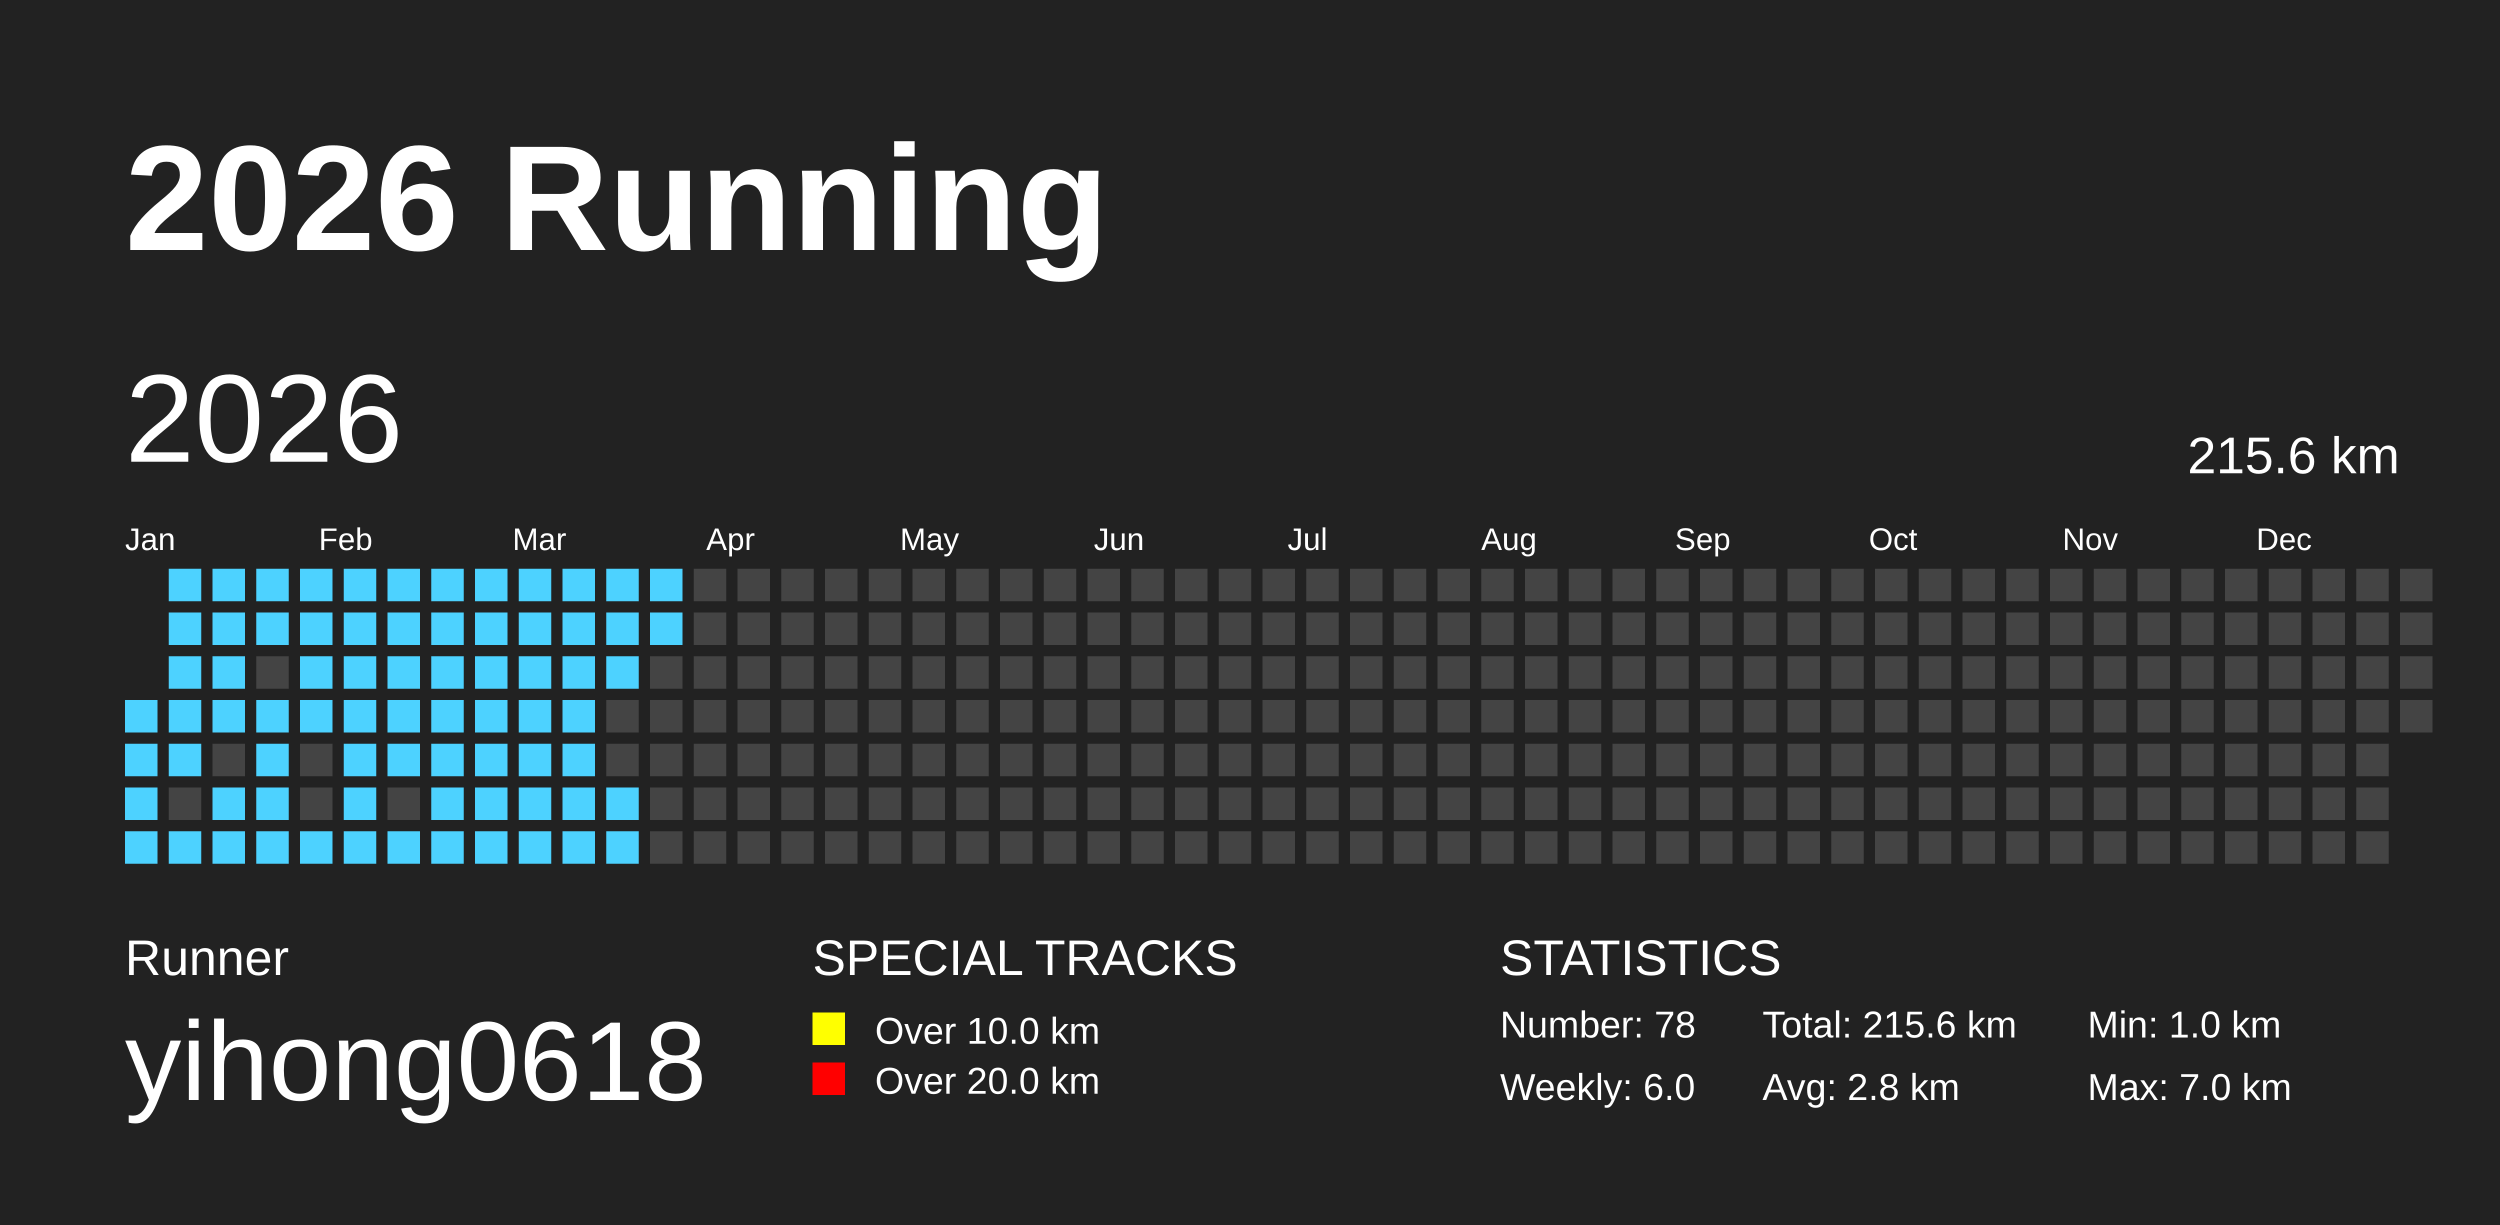
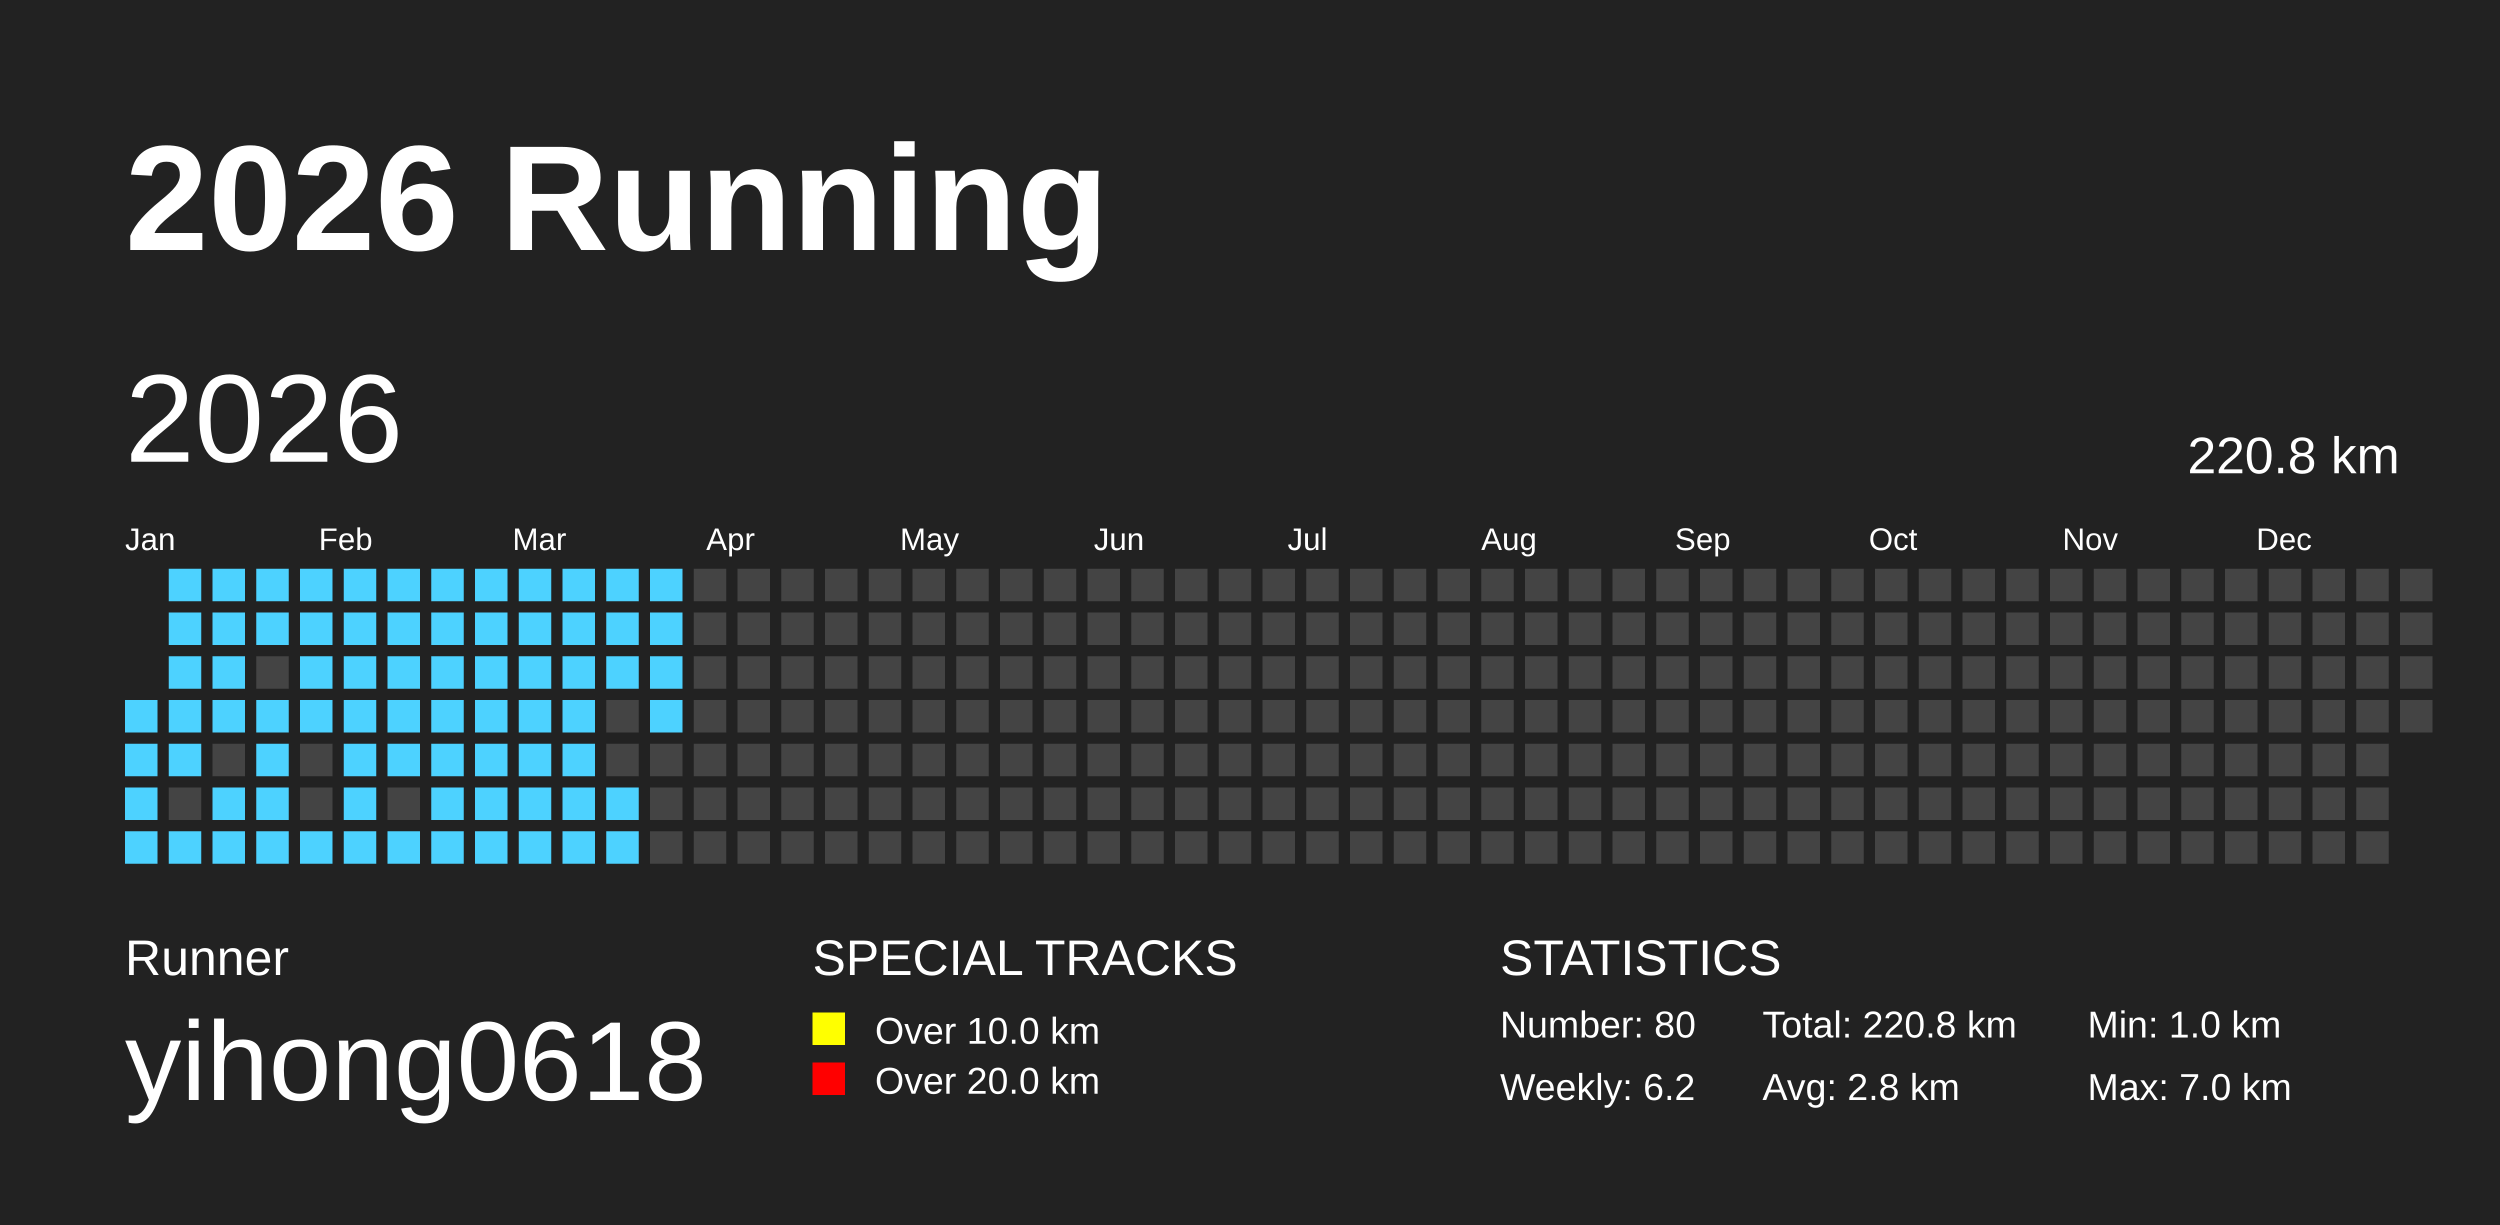
<svg xmlns="http://www.w3.org/2000/svg" baseProfile="full" height="98mm" version="1.1" viewBox="0,0,200,98" width="200mm">
  <defs />
  <rect fill="#222222" height="98" width="200" x="0" y="0" />
  <text fill="#FFFFFF" style="font-size:12px; font-family:Arial; font-weight:bold;" x="10" y="20">2026 Running</text>
  <text fill="#FFFFFF" style="font-size:4px; font-family:Arial" x="10" y="78">Runner</text>
  <text fill="#FFFFFF" style="font-size:9px; font-family:Arial" x="10" y="88">yihong0618</text>
  <text fill="#FFFFFF" style="font-size:4px; font-family:Arial" x="65" y="78">SPECIAL TRACKS</text>
  <rect fill="yellow" height="2.6" width="2.6" x="65" y="81" />
  <text fill="#FFFFFF" style="font-size:3px; font-family:Arial" x="70" y="83.5">Over 10.0 km</text>
  <rect fill="red" height="2.6" width="2.6" x="65" y="85" />
  <text fill="#FFFFFF" style="font-size:3px; font-family:Arial" x="70" y="87.5">Over 20.0 km</text>
  <text fill="#FFFFFF" style="font-size:4px; font-family:Arial" x="120" y="78">STATISTICS</text>
-   <text fill="#FFFFFF" style="font-size:3px; font-family:Arial" x="120" y="83">Number: 78</text>
-   <text fill="#FFFFFF" style="font-size:3px; font-family:Arial" x="120" y="88">Weekly: 6.0</text>
-   <text fill="#FFFFFF" style="font-size:3px; font-family:Arial" x="141" y="83">Total: 215.6 km</text>
+   <text fill="#FFFFFF" style="font-size:3px; font-family:Arial" x="120" y="83">Number: 80</text>
+   <text fill="#FFFFFF" style="font-size:3px; font-family:Arial" x="120" y="88">Weekly: 6.2</text>
+   <text fill="#FFFFFF" style="font-size:3px; font-family:Arial" x="141" y="83">Total: 220.8 km</text>
  <text fill="#FFFFFF" style="font-size:3px; font-family:Arial" x="141" y="88">Avg: 2.8 km</text>
  <text fill="#FFFFFF" style="font-size:3px; font-family:Arial" x="167" y="83">Min: 1.0 km</text>
  <text fill="#FFFFFF" style="font-size:3px; font-family:Arial" x="167" y="88">Max: 7.0 km</text>
  <text dominant-baseline="hanging" fill="#FFFFFF" style="font-size:10.0px; font-family:Arial;" x="10" y="30">2026</text>
-   <text dominant-baseline="hanging" fill="#FFFFFF" style="font-size:4.125px; font-family:Arial;" x="175" y="35">215.6 km</text>
+   <text dominant-baseline="hanging" fill="#FFFFFF" style="font-size:4.125px; font-family:Arial;" x="175" y="35">220.8 km</text>
  <text fill="#FFFFFF" style="font-size:2.5px; font-family:Arial" x="10.0" y="44">Jan</text>
  <text fill="#FFFFFF" style="font-size:2.5px; font-family:Arial" x="25.5" y="44">Feb</text>
  <text fill="#FFFFFF" style="font-size:2.5px; font-family:Arial" x="41.0" y="44">Mar</text>
  <text fill="#FFFFFF" style="font-size:2.5px; font-family:Arial" x="56.5" y="44">Apr</text>
  <text fill="#FFFFFF" style="font-size:2.5px; font-family:Arial" x="72.0" y="44">May</text>
  <text fill="#FFFFFF" style="font-size:2.5px; font-family:Arial" x="87.5" y="44">Jun</text>
  <text fill="#FFFFFF" style="font-size:2.5px; font-family:Arial" x="103.0" y="44">Jul</text>
  <text fill="#FFFFFF" style="font-size:2.5px; font-family:Arial" x="118.5" y="44">Aug</text>
  <text fill="#FFFFFF" style="font-size:2.5px; font-family:Arial" x="134.0" y="44">Sep</text>
  <text fill="#FFFFFF" style="font-size:2.5px; font-family:Arial" x="149.5" y="44">Oct</text>
  <text fill="#FFFFFF" style="font-size:2.5px; font-family:Arial" x="165.0" y="44">Nov</text>
  <text fill="#FFFFFF" style="font-size:2.5px; font-family:Arial" x="180.5" y="44">Dec</text>
  <rect fill="#4DD2FF" height="2.6" width="2.6" x="10.0" y="56.0" />
  <rect fill="#4DD2FF" height="2.6" width="2.6" x="10.0" y="59.5" />
  <rect fill="#4DD2FF" height="2.6" width="2.6" x="10.0" y="63.0" />
  <rect fill="#4DD2FF" height="2.6" width="2.6" x="10.0" y="66.5" />
  <rect fill="#4DD2FF" height="2.6" width="2.6" x="13.5" y="45.5" />
  <rect fill="#4DD2FF" height="2.6" width="2.6" x="13.5" y="49.0" />
  <rect fill="#4DD2FF" height="2.6" width="2.6" x="13.5" y="52.5" />
  <rect fill="#4DD2FF" height="2.6" width="2.6" x="13.5" y="56.0" />
  <rect fill="#4DD2FF" height="2.6" width="2.6" x="13.5" y="59.5" />
  <rect fill="#444444" height="2.6" width="2.6" x="13.5" y="63.0" />
  <rect fill="#4DD2FF" height="2.6" width="2.6" x="13.5" y="66.5" />
  <rect fill="#4DD2FF" height="2.6" width="2.6" x="17.0" y="45.5" />
  <rect fill="#4DD2FF" height="2.6" width="2.6" x="17.0" y="49.0" />
  <rect fill="#4DD2FF" height="2.6" width="2.6" x="17.0" y="52.5" />
  <rect fill="#4DD2FF" height="2.6" width="2.6" x="17.0" y="56.0" />
  <rect fill="#444444" height="2.6" width="2.6" x="17.0" y="59.5" />
  <rect fill="#4DD2FF" height="2.6" width="2.6" x="17.0" y="63.0" />
  <rect fill="#4DD2FF" height="2.6" width="2.6" x="17.0" y="66.5" />
  <rect fill="#4DD2FF" height="2.6" width="2.6" x="20.5" y="45.5" />
  <rect fill="#4DD2FF" height="2.6" width="2.6" x="20.5" y="49.0" />
  <rect fill="#444444" height="2.6" width="2.6" x="20.5" y="52.5" />
  <rect fill="#4DD2FF" height="2.6" width="2.6" x="20.5" y="56.0" />
  <rect fill="#4DD2FF" height="2.6" width="2.6" x="20.5" y="59.5" />
  <rect fill="#4DD2FF" height="2.6" width="2.6" x="20.5" y="63.0" />
  <rect fill="#4DD2FF" height="2.6" width="2.6" x="20.5" y="66.5" />
  <rect fill="#4DD2FF" height="2.6" width="2.6" x="24.0" y="45.5" />
  <rect fill="#4DD2FF" height="2.6" width="2.6" x="24.0" y="49.0" />
  <rect fill="#4DD2FF" height="2.6" width="2.6" x="24.0" y="52.5" />
  <rect fill="#4DD2FF" height="2.6" width="2.6" x="24.0" y="56.0" />
  <rect fill="#444444" height="2.6" width="2.6" x="24.0" y="59.5" />
  <rect fill="#444444" height="2.6" width="2.6" x="24.0" y="63.0" />
  <rect fill="#4DD2FF" height="2.6" width="2.6" x="24.0" y="66.5" />
  <rect fill="#4DD2FF" height="2.6" width="2.6" x="27.5" y="45.5" />
  <rect fill="#4DD2FF" height="2.6" width="2.6" x="27.5" y="49.0" />
  <rect fill="#4DD2FF" height="2.6" width="2.6" x="27.5" y="52.5" />
  <rect fill="#4DD2FF" height="2.6" width="2.6" x="27.5" y="56.0" />
  <rect fill="#4DD2FF" height="2.6" width="2.6" x="27.5" y="59.5" />
  <rect fill="#4DD2FF" height="2.6" width="2.6" x="27.5" y="63.0" />
  <rect fill="#4DD2FF" height="2.6" width="2.6" x="27.5" y="66.5" />
  <rect fill="#4DD2FF" height="2.6" width="2.6" x="31.0" y="45.5" />
  <rect fill="#4DD2FF" height="2.6" width="2.6" x="31.0" y="49.0" />
  <rect fill="#4DD2FF" height="2.6" width="2.6" x="31.0" y="52.5" />
  <rect fill="#4DD2FF" height="2.6" width="2.6" x="31.0" y="56.0" />
  <rect fill="#4DD2FF" height="2.6" width="2.6" x="31.0" y="59.5" />
  <rect fill="#444444" height="2.6" width="2.6" x="31.0" y="63.0" />
  <rect fill="#4DD2FF" height="2.6" width="2.6" x="31.0" y="66.5" />
  <rect fill="#4DD2FF" height="2.6" width="2.6" x="34.5" y="45.5" />
  <rect fill="#4DD2FF" height="2.6" width="2.6" x="34.5" y="49.0" />
  <rect fill="#4DD2FF" height="2.6" width="2.6" x="34.5" y="52.5" />
  <rect fill="#4DD2FF" height="2.6" width="2.6" x="34.5" y="56.0" />
  <rect fill="#4DD2FF" height="2.6" width="2.6" x="34.5" y="59.5" />
  <rect fill="#4DD2FF" height="2.6" width="2.6" x="34.5" y="63.0" />
  <rect fill="#4DD2FF" height="2.6" width="2.6" x="34.5" y="66.5" />
  <rect fill="#4DD2FF" height="2.6" width="2.6" x="38.0" y="45.5" />
  <rect fill="#4DD2FF" height="2.6" width="2.6" x="38.0" y="49.0" />
  <rect fill="#4DD2FF" height="2.6" width="2.6" x="38.0" y="52.5" />
  <rect fill="#4DD2FF" height="2.6" width="2.6" x="38.0" y="56.0" />
  <rect fill="#4DD2FF" height="2.6" width="2.6" x="38.0" y="59.5" />
  <rect fill="#4DD2FF" height="2.6" width="2.6" x="38.0" y="63.0" />
  <rect fill="#4DD2FF" height="2.6" width="2.6" x="38.0" y="66.5" />
  <rect fill="#4DD2FF" height="2.6" width="2.6" x="41.5" y="45.5" />
  <rect fill="#4DD2FF" height="2.6" width="2.6" x="41.5" y="49.0" />
  <rect fill="#4DD2FF" height="2.6" width="2.6" x="41.5" y="52.5" />
  <rect fill="#4DD2FF" height="2.6" width="2.6" x="41.5" y="56.0" />
  <rect fill="#4DD2FF" height="2.6" width="2.6" x="41.5" y="59.5" />
  <rect fill="#4DD2FF" height="2.6" width="2.6" x="41.5" y="63.0" />
  <rect fill="#4DD2FF" height="2.6" width="2.6" x="41.5" y="66.5" />
  <rect fill="#4DD2FF" height="2.6" width="2.6" x="45.0" y="45.5" />
  <rect fill="#4DD2FF" height="2.6" width="2.6" x="45.0" y="49.0" />
  <rect fill="#4DD2FF" height="2.6" width="2.6" x="45.0" y="52.5" />
  <rect fill="#4DD2FF" height="2.6" width="2.6" x="45.0" y="56.0" />
  <rect fill="#4DD2FF" height="2.6" width="2.6" x="45.0" y="59.5" />
  <rect fill="#4DD2FF" height="2.6" width="2.6" x="45.0" y="63.0" />
  <rect fill="#4DD2FF" height="2.6" width="2.6" x="45.0" y="66.5" />
  <rect fill="#4DD2FF" height="2.6" width="2.6" x="48.5" y="45.5" />
  <rect fill="#4DD2FF" height="2.6" width="2.6" x="48.5" y="49.0" />
  <rect fill="#4DD2FF" height="2.6" width="2.6" x="48.5" y="52.5" />
  <rect fill="#444444" height="2.6" width="2.6" x="48.5" y="56.0" />
  <rect fill="#444444" height="2.6" width="2.6" x="48.5" y="59.5" />
  <rect fill="#4DD2FF" height="2.6" width="2.6" x="48.5" y="63.0" />
  <rect fill="#4DD2FF" height="2.6" width="2.6" x="48.5" y="66.5" />
  <rect fill="#4DD2FF" height="2.6" width="2.6" x="52.0" y="45.5" />
  <rect fill="#4DD2FF" height="2.6" width="2.6" x="52.0" y="49.0" />
-   <rect fill="#444444" height="2.6" width="2.6" x="52.0" y="52.5" />
-   <rect fill="#444444" height="2.6" width="2.6" x="52.0" y="56.0" />
+   <rect fill="#4DD2FF" height="2.6" width="2.6" x="52.0" y="52.5" />
+   <rect fill="#4DD2FF" height="2.6" width="2.6" x="52.0" y="56.0" />
  <rect fill="#444444" height="2.6" width="2.6" x="52.0" y="59.5" />
  <rect fill="#444444" height="2.6" width="2.6" x="52.0" y="63.0" />
  <rect fill="#444444" height="2.6" width="2.6" x="52.0" y="66.5" />
  <rect fill="#444444" height="2.6" width="2.6" x="55.5" y="45.5" />
  <rect fill="#444444" height="2.6" width="2.6" x="55.5" y="49.0" />
  <rect fill="#444444" height="2.6" width="2.6" x="55.5" y="52.5" />
  <rect fill="#444444" height="2.6" width="2.6" x="55.5" y="56.0" />
  <rect fill="#444444" height="2.6" width="2.6" x="55.5" y="59.5" />
  <rect fill="#444444" height="2.6" width="2.6" x="55.5" y="63.0" />
  <rect fill="#444444" height="2.6" width="2.6" x="55.5" y="66.5" />
  <rect fill="#444444" height="2.6" width="2.6" x="59.0" y="45.5" />
  <rect fill="#444444" height="2.6" width="2.6" x="59.0" y="49.0" />
  <rect fill="#444444" height="2.6" width="2.6" x="59.0" y="52.5" />
  <rect fill="#444444" height="2.6" width="2.6" x="59.0" y="56.0" />
  <rect fill="#444444" height="2.6" width="2.6" x="59.0" y="59.5" />
  <rect fill="#444444" height="2.6" width="2.6" x="59.0" y="63.0" />
  <rect fill="#444444" height="2.6" width="2.6" x="59.0" y="66.5" />
  <rect fill="#444444" height="2.6" width="2.6" x="62.5" y="45.5" />
  <rect fill="#444444" height="2.6" width="2.6" x="62.5" y="49.0" />
  <rect fill="#444444" height="2.6" width="2.6" x="62.5" y="52.5" />
  <rect fill="#444444" height="2.6" width="2.6" x="62.5" y="56.0" />
  <rect fill="#444444" height="2.6" width="2.6" x="62.5" y="59.5" />
  <rect fill="#444444" height="2.6" width="2.6" x="62.5" y="63.0" />
  <rect fill="#444444" height="2.6" width="2.6" x="62.5" y="66.5" />
  <rect fill="#444444" height="2.6" width="2.6" x="66.0" y="45.5" />
  <rect fill="#444444" height="2.6" width="2.6" x="66.0" y="49.0" />
  <rect fill="#444444" height="2.6" width="2.6" x="66.0" y="52.5" />
  <rect fill="#444444" height="2.6" width="2.6" x="66.0" y="56.0" />
  <rect fill="#444444" height="2.6" width="2.6" x="66.0" y="59.5" />
  <rect fill="#444444" height="2.6" width="2.6" x="66.0" y="63.0" />
  <rect fill="#444444" height="2.6" width="2.6" x="66.0" y="66.5" />
  <rect fill="#444444" height="2.6" width="2.6" x="69.5" y="45.5" />
  <rect fill="#444444" height="2.6" width="2.6" x="69.5" y="49.0" />
  <rect fill="#444444" height="2.6" width="2.6" x="69.5" y="52.5" />
  <rect fill="#444444" height="2.6" width="2.6" x="69.5" y="56.0" />
  <rect fill="#444444" height="2.6" width="2.6" x="69.5" y="59.5" />
  <rect fill="#444444" height="2.6" width="2.6" x="69.5" y="63.0" />
  <rect fill="#444444" height="2.6" width="2.6" x="69.5" y="66.5" />
  <rect fill="#444444" height="2.6" width="2.6" x="73.0" y="45.5" />
  <rect fill="#444444" height="2.6" width="2.6" x="73.0" y="49.0" />
  <rect fill="#444444" height="2.6" width="2.6" x="73.0" y="52.5" />
  <rect fill="#444444" height="2.6" width="2.6" x="73.0" y="56.0" />
  <rect fill="#444444" height="2.6" width="2.6" x="73.0" y="59.5" />
  <rect fill="#444444" height="2.6" width="2.6" x="73.0" y="63.0" />
  <rect fill="#444444" height="2.6" width="2.6" x="73.0" y="66.5" />
  <rect fill="#444444" height="2.6" width="2.6" x="76.5" y="45.5" />
  <rect fill="#444444" height="2.6" width="2.6" x="76.5" y="49.0" />
  <rect fill="#444444" height="2.6" width="2.6" x="76.5" y="52.5" />
  <rect fill="#444444" height="2.6" width="2.6" x="76.5" y="56.0" />
  <rect fill="#444444" height="2.6" width="2.6" x="76.5" y="59.5" />
  <rect fill="#444444" height="2.6" width="2.6" x="76.5" y="63.0" />
  <rect fill="#444444" height="2.6" width="2.6" x="76.5" y="66.5" />
  <rect fill="#444444" height="2.6" width="2.6" x="80.0" y="45.5" />
  <rect fill="#444444" height="2.6" width="2.6" x="80.0" y="49.0" />
  <rect fill="#444444" height="2.6" width="2.6" x="80.0" y="52.5" />
  <rect fill="#444444" height="2.6" width="2.6" x="80.0" y="56.0" />
  <rect fill="#444444" height="2.6" width="2.6" x="80.0" y="59.5" />
  <rect fill="#444444" height="2.6" width="2.6" x="80.0" y="63.0" />
  <rect fill="#444444" height="2.6" width="2.6" x="80.0" y="66.5" />
  <rect fill="#444444" height="2.6" width="2.6" x="83.5" y="45.5" />
  <rect fill="#444444" height="2.6" width="2.6" x="83.5" y="49.0" />
  <rect fill="#444444" height="2.6" width="2.6" x="83.5" y="52.5" />
  <rect fill="#444444" height="2.6" width="2.6" x="83.5" y="56.0" />
  <rect fill="#444444" height="2.6" width="2.6" x="83.5" y="59.5" />
  <rect fill="#444444" height="2.6" width="2.6" x="83.5" y="63.0" />
  <rect fill="#444444" height="2.6" width="2.6" x="83.5" y="66.5" />
  <rect fill="#444444" height="2.6" width="2.6" x="87.0" y="45.5" />
  <rect fill="#444444" height="2.6" width="2.6" x="87.0" y="49.0" />
  <rect fill="#444444" height="2.6" width="2.6" x="87.0" y="52.5" />
  <rect fill="#444444" height="2.6" width="2.6" x="87.0" y="56.0" />
  <rect fill="#444444" height="2.6" width="2.6" x="87.0" y="59.5" />
  <rect fill="#444444" height="2.6" width="2.6" x="87.0" y="63.0" />
  <rect fill="#444444" height="2.6" width="2.6" x="87.0" y="66.5" />
  <rect fill="#444444" height="2.6" width="2.6" x="90.5" y="45.5" />
  <rect fill="#444444" height="2.6" width="2.6" x="90.5" y="49.0" />
  <rect fill="#444444" height="2.6" width="2.6" x="90.5" y="52.5" />
  <rect fill="#444444" height="2.6" width="2.6" x="90.5" y="56.0" />
  <rect fill="#444444" height="2.6" width="2.6" x="90.5" y="59.5" />
  <rect fill="#444444" height="2.6" width="2.6" x="90.5" y="63.0" />
  <rect fill="#444444" height="2.6" width="2.6" x="90.5" y="66.5" />
  <rect fill="#444444" height="2.6" width="2.6" x="94.0" y="45.5" />
  <rect fill="#444444" height="2.6" width="2.6" x="94.0" y="49.0" />
  <rect fill="#444444" height="2.6" width="2.6" x="94.0" y="52.5" />
  <rect fill="#444444" height="2.6" width="2.6" x="94.0" y="56.0" />
  <rect fill="#444444" height="2.6" width="2.6" x="94.0" y="59.5" />
  <rect fill="#444444" height="2.6" width="2.6" x="94.0" y="63.0" />
  <rect fill="#444444" height="2.6" width="2.6" x="94.0" y="66.5" />
  <rect fill="#444444" height="2.6" width="2.6" x="97.5" y="45.5" />
  <rect fill="#444444" height="2.6" width="2.6" x="97.5" y="49.0" />
  <rect fill="#444444" height="2.6" width="2.6" x="97.5" y="52.5" />
  <rect fill="#444444" height="2.6" width="2.6" x="97.5" y="56.0" />
  <rect fill="#444444" height="2.6" width="2.6" x="97.5" y="59.5" />
  <rect fill="#444444" height="2.6" width="2.6" x="97.5" y="63.0" />
  <rect fill="#444444" height="2.6" width="2.6" x="97.5" y="66.5" />
  <rect fill="#444444" height="2.6" width="2.6" x="101.0" y="45.5" />
  <rect fill="#444444" height="2.6" width="2.6" x="101.0" y="49.0" />
  <rect fill="#444444" height="2.6" width="2.6" x="101.0" y="52.5" />
  <rect fill="#444444" height="2.6" width="2.6" x="101.0" y="56.0" />
  <rect fill="#444444" height="2.6" width="2.6" x="101.0" y="59.5" />
  <rect fill="#444444" height="2.6" width="2.6" x="101.0" y="63.0" />
  <rect fill="#444444" height="2.6" width="2.6" x="101.0" y="66.5" />
  <rect fill="#444444" height="2.6" width="2.6" x="104.5" y="45.5" />
  <rect fill="#444444" height="2.6" width="2.6" x="104.5" y="49.0" />
  <rect fill="#444444" height="2.6" width="2.6" x="104.5" y="52.5" />
  <rect fill="#444444" height="2.6" width="2.6" x="104.5" y="56.0" />
  <rect fill="#444444" height="2.6" width="2.6" x="104.5" y="59.5" />
  <rect fill="#444444" height="2.6" width="2.6" x="104.5" y="63.0" />
  <rect fill="#444444" height="2.6" width="2.6" x="104.5" y="66.5" />
  <rect fill="#444444" height="2.6" width="2.6" x="108.0" y="45.5" />
  <rect fill="#444444" height="2.6" width="2.6" x="108.0" y="49.0" />
  <rect fill="#444444" height="2.6" width="2.6" x="108.0" y="52.5" />
  <rect fill="#444444" height="2.6" width="2.6" x="108.0" y="56.0" />
  <rect fill="#444444" height="2.6" width="2.6" x="108.0" y="59.5" />
  <rect fill="#444444" height="2.6" width="2.6" x="108.0" y="63.0" />
  <rect fill="#444444" height="2.6" width="2.6" x="108.0" y="66.5" />
  <rect fill="#444444" height="2.6" width="2.6" x="111.5" y="45.5" />
  <rect fill="#444444" height="2.6" width="2.6" x="111.5" y="49.0" />
  <rect fill="#444444" height="2.6" width="2.6" x="111.5" y="52.5" />
  <rect fill="#444444" height="2.6" width="2.6" x="111.5" y="56.0" />
  <rect fill="#444444" height="2.6" width="2.6" x="111.5" y="59.5" />
  <rect fill="#444444" height="2.6" width="2.6" x="111.5" y="63.0" />
  <rect fill="#444444" height="2.6" width="2.6" x="111.5" y="66.5" />
  <rect fill="#444444" height="2.6" width="2.6" x="115.0" y="45.5" />
  <rect fill="#444444" height="2.6" width="2.6" x="115.0" y="49.0" />
  <rect fill="#444444" height="2.6" width="2.6" x="115.0" y="52.5" />
  <rect fill="#444444" height="2.6" width="2.6" x="115.0" y="56.0" />
  <rect fill="#444444" height="2.6" width="2.6" x="115.0" y="59.5" />
  <rect fill="#444444" height="2.6" width="2.6" x="115.0" y="63.0" />
  <rect fill="#444444" height="2.6" width="2.6" x="115.0" y="66.5" />
  <rect fill="#444444" height="2.6" width="2.6" x="118.5" y="45.5" />
  <rect fill="#444444" height="2.6" width="2.6" x="118.5" y="49.0" />
  <rect fill="#444444" height="2.6" width="2.6" x="118.5" y="52.5" />
  <rect fill="#444444" height="2.6" width="2.6" x="118.5" y="56.0" />
  <rect fill="#444444" height="2.6" width="2.6" x="118.5" y="59.5" />
  <rect fill="#444444" height="2.6" width="2.6" x="118.5" y="63.0" />
  <rect fill="#444444" height="2.6" width="2.6" x="118.5" y="66.5" />
  <rect fill="#444444" height="2.6" width="2.6" x="122.0" y="45.5" />
  <rect fill="#444444" height="2.6" width="2.6" x="122.0" y="49.0" />
  <rect fill="#444444" height="2.6" width="2.6" x="122.0" y="52.5" />
  <rect fill="#444444" height="2.6" width="2.6" x="122.0" y="56.0" />
  <rect fill="#444444" height="2.6" width="2.6" x="122.0" y="59.5" />
  <rect fill="#444444" height="2.6" width="2.6" x="122.0" y="63.0" />
  <rect fill="#444444" height="2.6" width="2.6" x="122.0" y="66.5" />
  <rect fill="#444444" height="2.6" width="2.6" x="125.5" y="45.5" />
  <rect fill="#444444" height="2.6" width="2.6" x="125.5" y="49.0" />
  <rect fill="#444444" height="2.6" width="2.6" x="125.5" y="52.5" />
  <rect fill="#444444" height="2.6" width="2.6" x="125.5" y="56.0" />
  <rect fill="#444444" height="2.6" width="2.6" x="125.5" y="59.5" />
  <rect fill="#444444" height="2.6" width="2.6" x="125.5" y="63.0" />
  <rect fill="#444444" height="2.6" width="2.6" x="125.5" y="66.5" />
  <rect fill="#444444" height="2.6" width="2.6" x="129.0" y="45.5" />
  <rect fill="#444444" height="2.6" width="2.6" x="129.0" y="49.0" />
  <rect fill="#444444" height="2.6" width="2.6" x="129.0" y="52.5" />
  <rect fill="#444444" height="2.6" width="2.6" x="129.0" y="56.0" />
  <rect fill="#444444" height="2.6" width="2.6" x="129.0" y="59.5" />
  <rect fill="#444444" height="2.6" width="2.6" x="129.0" y="63.0" />
  <rect fill="#444444" height="2.6" width="2.6" x="129.0" y="66.5" />
  <rect fill="#444444" height="2.6" width="2.6" x="132.5" y="45.5" />
  <rect fill="#444444" height="2.6" width="2.6" x="132.5" y="49.0" />
  <rect fill="#444444" height="2.6" width="2.6" x="132.5" y="52.5" />
  <rect fill="#444444" height="2.6" width="2.6" x="132.5" y="56.0" />
  <rect fill="#444444" height="2.6" width="2.6" x="132.5" y="59.5" />
  <rect fill="#444444" height="2.6" width="2.6" x="132.5" y="63.0" />
  <rect fill="#444444" height="2.6" width="2.6" x="132.5" y="66.5" />
  <rect fill="#444444" height="2.6" width="2.6" x="136.0" y="45.5" />
  <rect fill="#444444" height="2.6" width="2.6" x="136.0" y="49.0" />
  <rect fill="#444444" height="2.6" width="2.6" x="136.0" y="52.5" />
  <rect fill="#444444" height="2.6" width="2.6" x="136.0" y="56.0" />
  <rect fill="#444444" height="2.6" width="2.6" x="136.0" y="59.5" />
  <rect fill="#444444" height="2.6" width="2.6" x="136.0" y="63.0" />
  <rect fill="#444444" height="2.6" width="2.6" x="136.0" y="66.5" />
  <rect fill="#444444" height="2.6" width="2.6" x="139.5" y="45.5" />
  <rect fill="#444444" height="2.6" width="2.6" x="139.5" y="49.0" />
  <rect fill="#444444" height="2.6" width="2.6" x="139.5" y="52.5" />
  <rect fill="#444444" height="2.6" width="2.6" x="139.5" y="56.0" />
  <rect fill="#444444" height="2.6" width="2.6" x="139.5" y="59.5" />
  <rect fill="#444444" height="2.6" width="2.6" x="139.5" y="63.0" />
  <rect fill="#444444" height="2.6" width="2.6" x="139.5" y="66.5" />
  <rect fill="#444444" height="2.6" width="2.6" x="143.0" y="45.5" />
  <rect fill="#444444" height="2.6" width="2.6" x="143.0" y="49.0" />
  <rect fill="#444444" height="2.6" width="2.6" x="143.0" y="52.5" />
  <rect fill="#444444" height="2.6" width="2.6" x="143.0" y="56.0" />
  <rect fill="#444444" height="2.6" width="2.6" x="143.0" y="59.5" />
  <rect fill="#444444" height="2.6" width="2.6" x="143.0" y="63.0" />
  <rect fill="#444444" height="2.6" width="2.6" x="143.0" y="66.5" />
  <rect fill="#444444" height="2.6" width="2.6" x="146.5" y="45.5" />
  <rect fill="#444444" height="2.6" width="2.6" x="146.5" y="49.0" />
  <rect fill="#444444" height="2.6" width="2.6" x="146.5" y="52.5" />
  <rect fill="#444444" height="2.6" width="2.6" x="146.5" y="56.0" />
  <rect fill="#444444" height="2.6" width="2.6" x="146.5" y="59.5" />
  <rect fill="#444444" height="2.6" width="2.6" x="146.5" y="63.0" />
  <rect fill="#444444" height="2.6" width="2.6" x="146.5" y="66.5" />
  <rect fill="#444444" height="2.6" width="2.6" x="150.0" y="45.5" />
  <rect fill="#444444" height="2.6" width="2.6" x="150.0" y="49.0" />
  <rect fill="#444444" height="2.6" width="2.6" x="150.0" y="52.5" />
  <rect fill="#444444" height="2.6" width="2.6" x="150.0" y="56.0" />
  <rect fill="#444444" height="2.6" width="2.6" x="150.0" y="59.5" />
  <rect fill="#444444" height="2.6" width="2.6" x="150.0" y="63.0" />
  <rect fill="#444444" height="2.6" width="2.6" x="150.0" y="66.5" />
  <rect fill="#444444" height="2.6" width="2.6" x="153.5" y="45.5" />
  <rect fill="#444444" height="2.6" width="2.6" x="153.5" y="49.0" />
  <rect fill="#444444" height="2.6" width="2.6" x="153.5" y="52.5" />
  <rect fill="#444444" height="2.6" width="2.6" x="153.5" y="56.0" />
  <rect fill="#444444" height="2.6" width="2.6" x="153.5" y="59.5" />
  <rect fill="#444444" height="2.6" width="2.6" x="153.5" y="63.0" />
  <rect fill="#444444" height="2.6" width="2.6" x="153.5" y="66.5" />
  <rect fill="#444444" height="2.6" width="2.6" x="157.0" y="45.5" />
  <rect fill="#444444" height="2.6" width="2.6" x="157.0" y="49.0" />
  <rect fill="#444444" height="2.6" width="2.6" x="157.0" y="52.5" />
  <rect fill="#444444" height="2.6" width="2.6" x="157.0" y="56.0" />
  <rect fill="#444444" height="2.6" width="2.6" x="157.0" y="59.5" />
  <rect fill="#444444" height="2.6" width="2.6" x="157.0" y="63.0" />
  <rect fill="#444444" height="2.6" width="2.6" x="157.0" y="66.5" />
  <rect fill="#444444" height="2.6" width="2.6" x="160.5" y="45.5" />
  <rect fill="#444444" height="2.6" width="2.6" x="160.5" y="49.0" />
  <rect fill="#444444" height="2.6" width="2.6" x="160.5" y="52.5" />
  <rect fill="#444444" height="2.6" width="2.6" x="160.5" y="56.0" />
  <rect fill="#444444" height="2.6" width="2.6" x="160.5" y="59.5" />
  <rect fill="#444444" height="2.6" width="2.6" x="160.5" y="63.0" />
  <rect fill="#444444" height="2.6" width="2.6" x="160.5" y="66.5" />
  <rect fill="#444444" height="2.6" width="2.6" x="164.0" y="45.5" />
  <rect fill="#444444" height="2.6" width="2.6" x="164.0" y="49.0" />
  <rect fill="#444444" height="2.6" width="2.6" x="164.0" y="52.5" />
  <rect fill="#444444" height="2.6" width="2.6" x="164.0" y="56.0" />
  <rect fill="#444444" height="2.6" width="2.6" x="164.0" y="59.5" />
  <rect fill="#444444" height="2.6" width="2.6" x="164.0" y="63.0" />
  <rect fill="#444444" height="2.6" width="2.6" x="164.0" y="66.5" />
  <rect fill="#444444" height="2.6" width="2.6" x="167.5" y="45.5" />
  <rect fill="#444444" height="2.6" width="2.6" x="167.5" y="49.0" />
  <rect fill="#444444" height="2.6" width="2.6" x="167.5" y="52.5" />
  <rect fill="#444444" height="2.6" width="2.6" x="167.5" y="56.0" />
  <rect fill="#444444" height="2.6" width="2.6" x="167.5" y="59.5" />
  <rect fill="#444444" height="2.6" width="2.6" x="167.5" y="63.0" />
  <rect fill="#444444" height="2.6" width="2.6" x="167.5" y="66.5" />
  <rect fill="#444444" height="2.6" width="2.6" x="171.0" y="45.5" />
  <rect fill="#444444" height="2.6" width="2.6" x="171.0" y="49.0" />
  <rect fill="#444444" height="2.6" width="2.6" x="171.0" y="52.5" />
  <rect fill="#444444" height="2.6" width="2.6" x="171.0" y="56.0" />
  <rect fill="#444444" height="2.6" width="2.6" x="171.0" y="59.5" />
  <rect fill="#444444" height="2.6" width="2.6" x="171.0" y="63.0" />
  <rect fill="#444444" height="2.6" width="2.6" x="171.0" y="66.5" />
  <rect fill="#444444" height="2.6" width="2.6" x="174.5" y="45.5" />
  <rect fill="#444444" height="2.6" width="2.6" x="174.5" y="49.0" />
  <rect fill="#444444" height="2.6" width="2.6" x="174.5" y="52.5" />
  <rect fill="#444444" height="2.6" width="2.6" x="174.5" y="56.0" />
  <rect fill="#444444" height="2.6" width="2.6" x="174.5" y="59.5" />
  <rect fill="#444444" height="2.6" width="2.6" x="174.5" y="63.0" />
  <rect fill="#444444" height="2.6" width="2.6" x="174.5" y="66.5" />
  <rect fill="#444444" height="2.6" width="2.6" x="178.0" y="45.5" />
  <rect fill="#444444" height="2.6" width="2.6" x="178.0" y="49.0" />
  <rect fill="#444444" height="2.6" width="2.6" x="178.0" y="52.5" />
  <rect fill="#444444" height="2.6" width="2.6" x="178.0" y="56.0" />
  <rect fill="#444444" height="2.6" width="2.6" x="178.0" y="59.5" />
  <rect fill="#444444" height="2.6" width="2.6" x="178.0" y="63.0" />
  <rect fill="#444444" height="2.6" width="2.6" x="178.0" y="66.5" />
  <rect fill="#444444" height="2.6" width="2.6" x="181.5" y="45.5" />
  <rect fill="#444444" height="2.6" width="2.6" x="181.5" y="49.0" />
  <rect fill="#444444" height="2.6" width="2.6" x="181.5" y="52.5" />
  <rect fill="#444444" height="2.6" width="2.6" x="181.5" y="56.0" />
  <rect fill="#444444" height="2.6" width="2.6" x="181.5" y="59.5" />
  <rect fill="#444444" height="2.6" width="2.6" x="181.5" y="63.0" />
  <rect fill="#444444" height="2.6" width="2.6" x="181.5" y="66.5" />
  <rect fill="#444444" height="2.6" width="2.6" x="185.0" y="45.5" />
  <rect fill="#444444" height="2.6" width="2.6" x="185.0" y="49.0" />
  <rect fill="#444444" height="2.6" width="2.6" x="185.0" y="52.5" />
  <rect fill="#444444" height="2.6" width="2.6" x="185.0" y="56.0" />
  <rect fill="#444444" height="2.6" width="2.6" x="185.0" y="59.5" />
  <rect fill="#444444" height="2.6" width="2.6" x="185.0" y="63.0" />
  <rect fill="#444444" height="2.6" width="2.6" x="185.0" y="66.5" />
  <rect fill="#444444" height="2.6" width="2.6" x="188.5" y="45.5" />
  <rect fill="#444444" height="2.6" width="2.6" x="188.5" y="49.0" />
  <rect fill="#444444" height="2.6" width="2.6" x="188.5" y="52.5" />
  <rect fill="#444444" height="2.6" width="2.6" x="188.5" y="56.0" />
  <rect fill="#444444" height="2.6" width="2.6" x="188.5" y="59.5" />
  <rect fill="#444444" height="2.6" width="2.6" x="188.5" y="63.0" />
  <rect fill="#444444" height="2.6" width="2.6" x="188.5" y="66.5" />
  <rect fill="#444444" height="2.6" width="2.6" x="192.0" y="45.5" />
  <rect fill="#444444" height="2.6" width="2.6" x="192.0" y="49.0" />
  <rect fill="#444444" height="2.6" width="2.6" x="192.0" y="52.5" />
  <rect fill="#444444" height="2.6" width="2.6" x="192.0" y="56.0" />
</svg>
